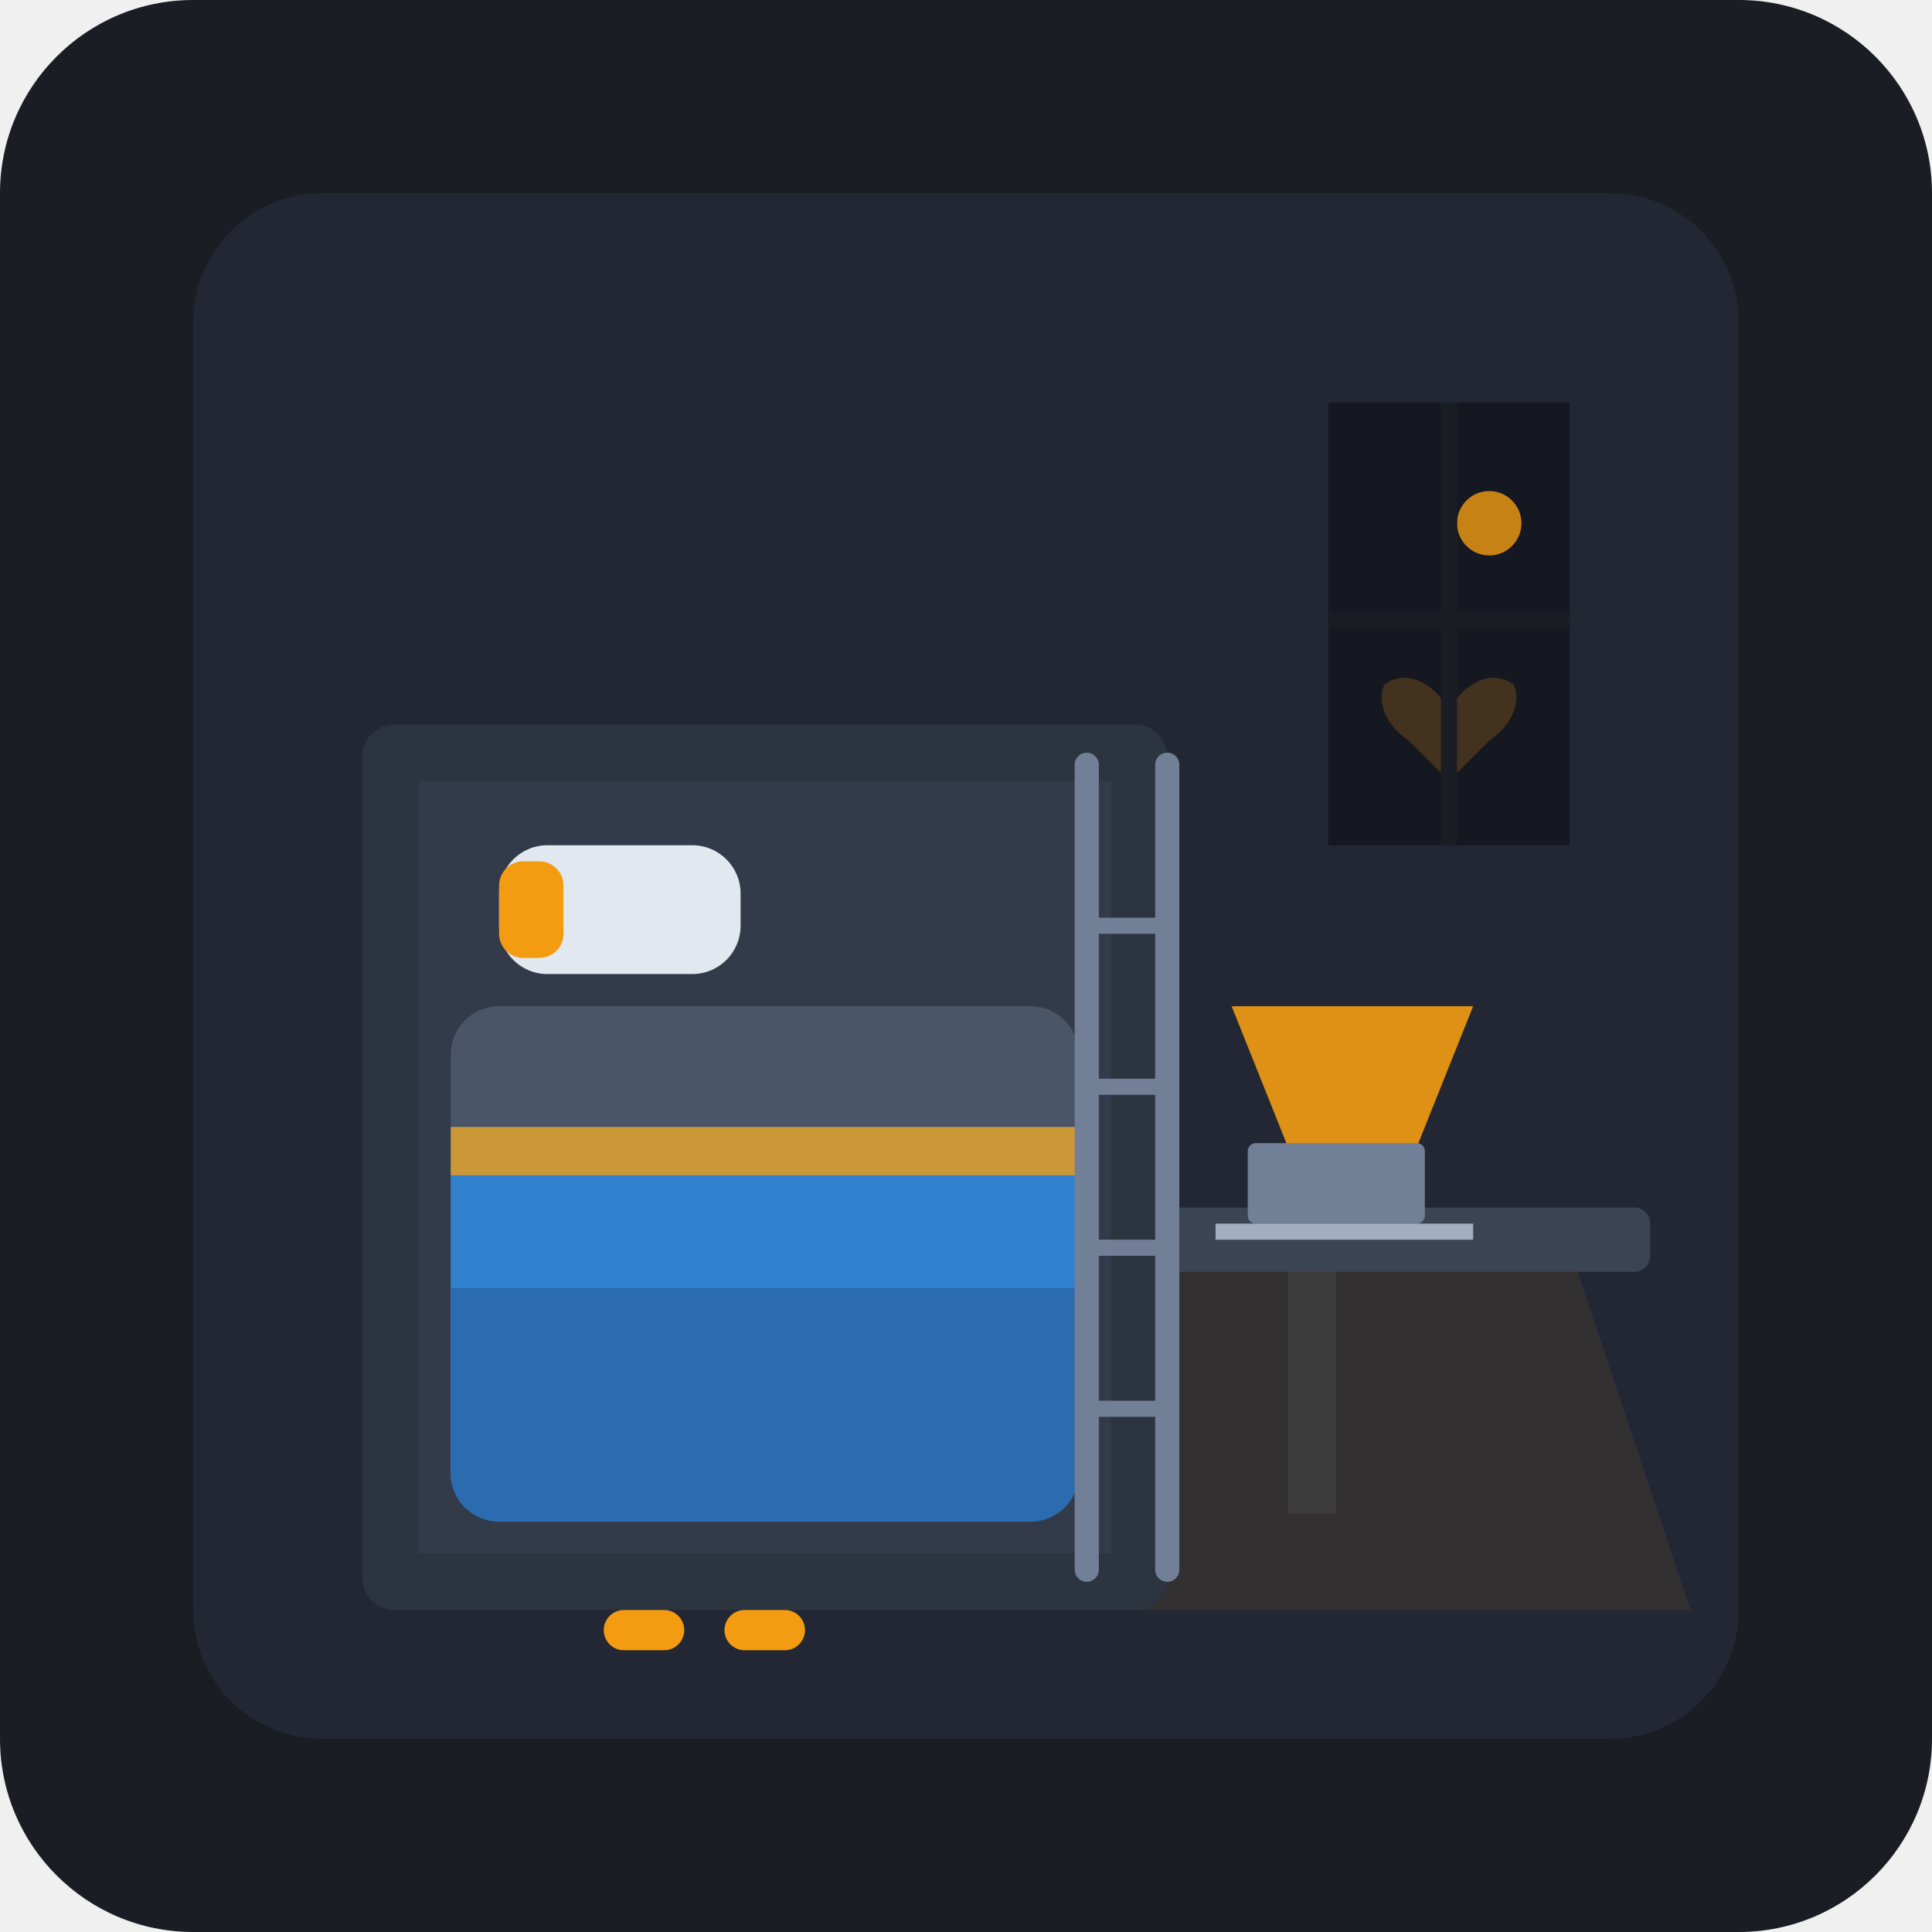
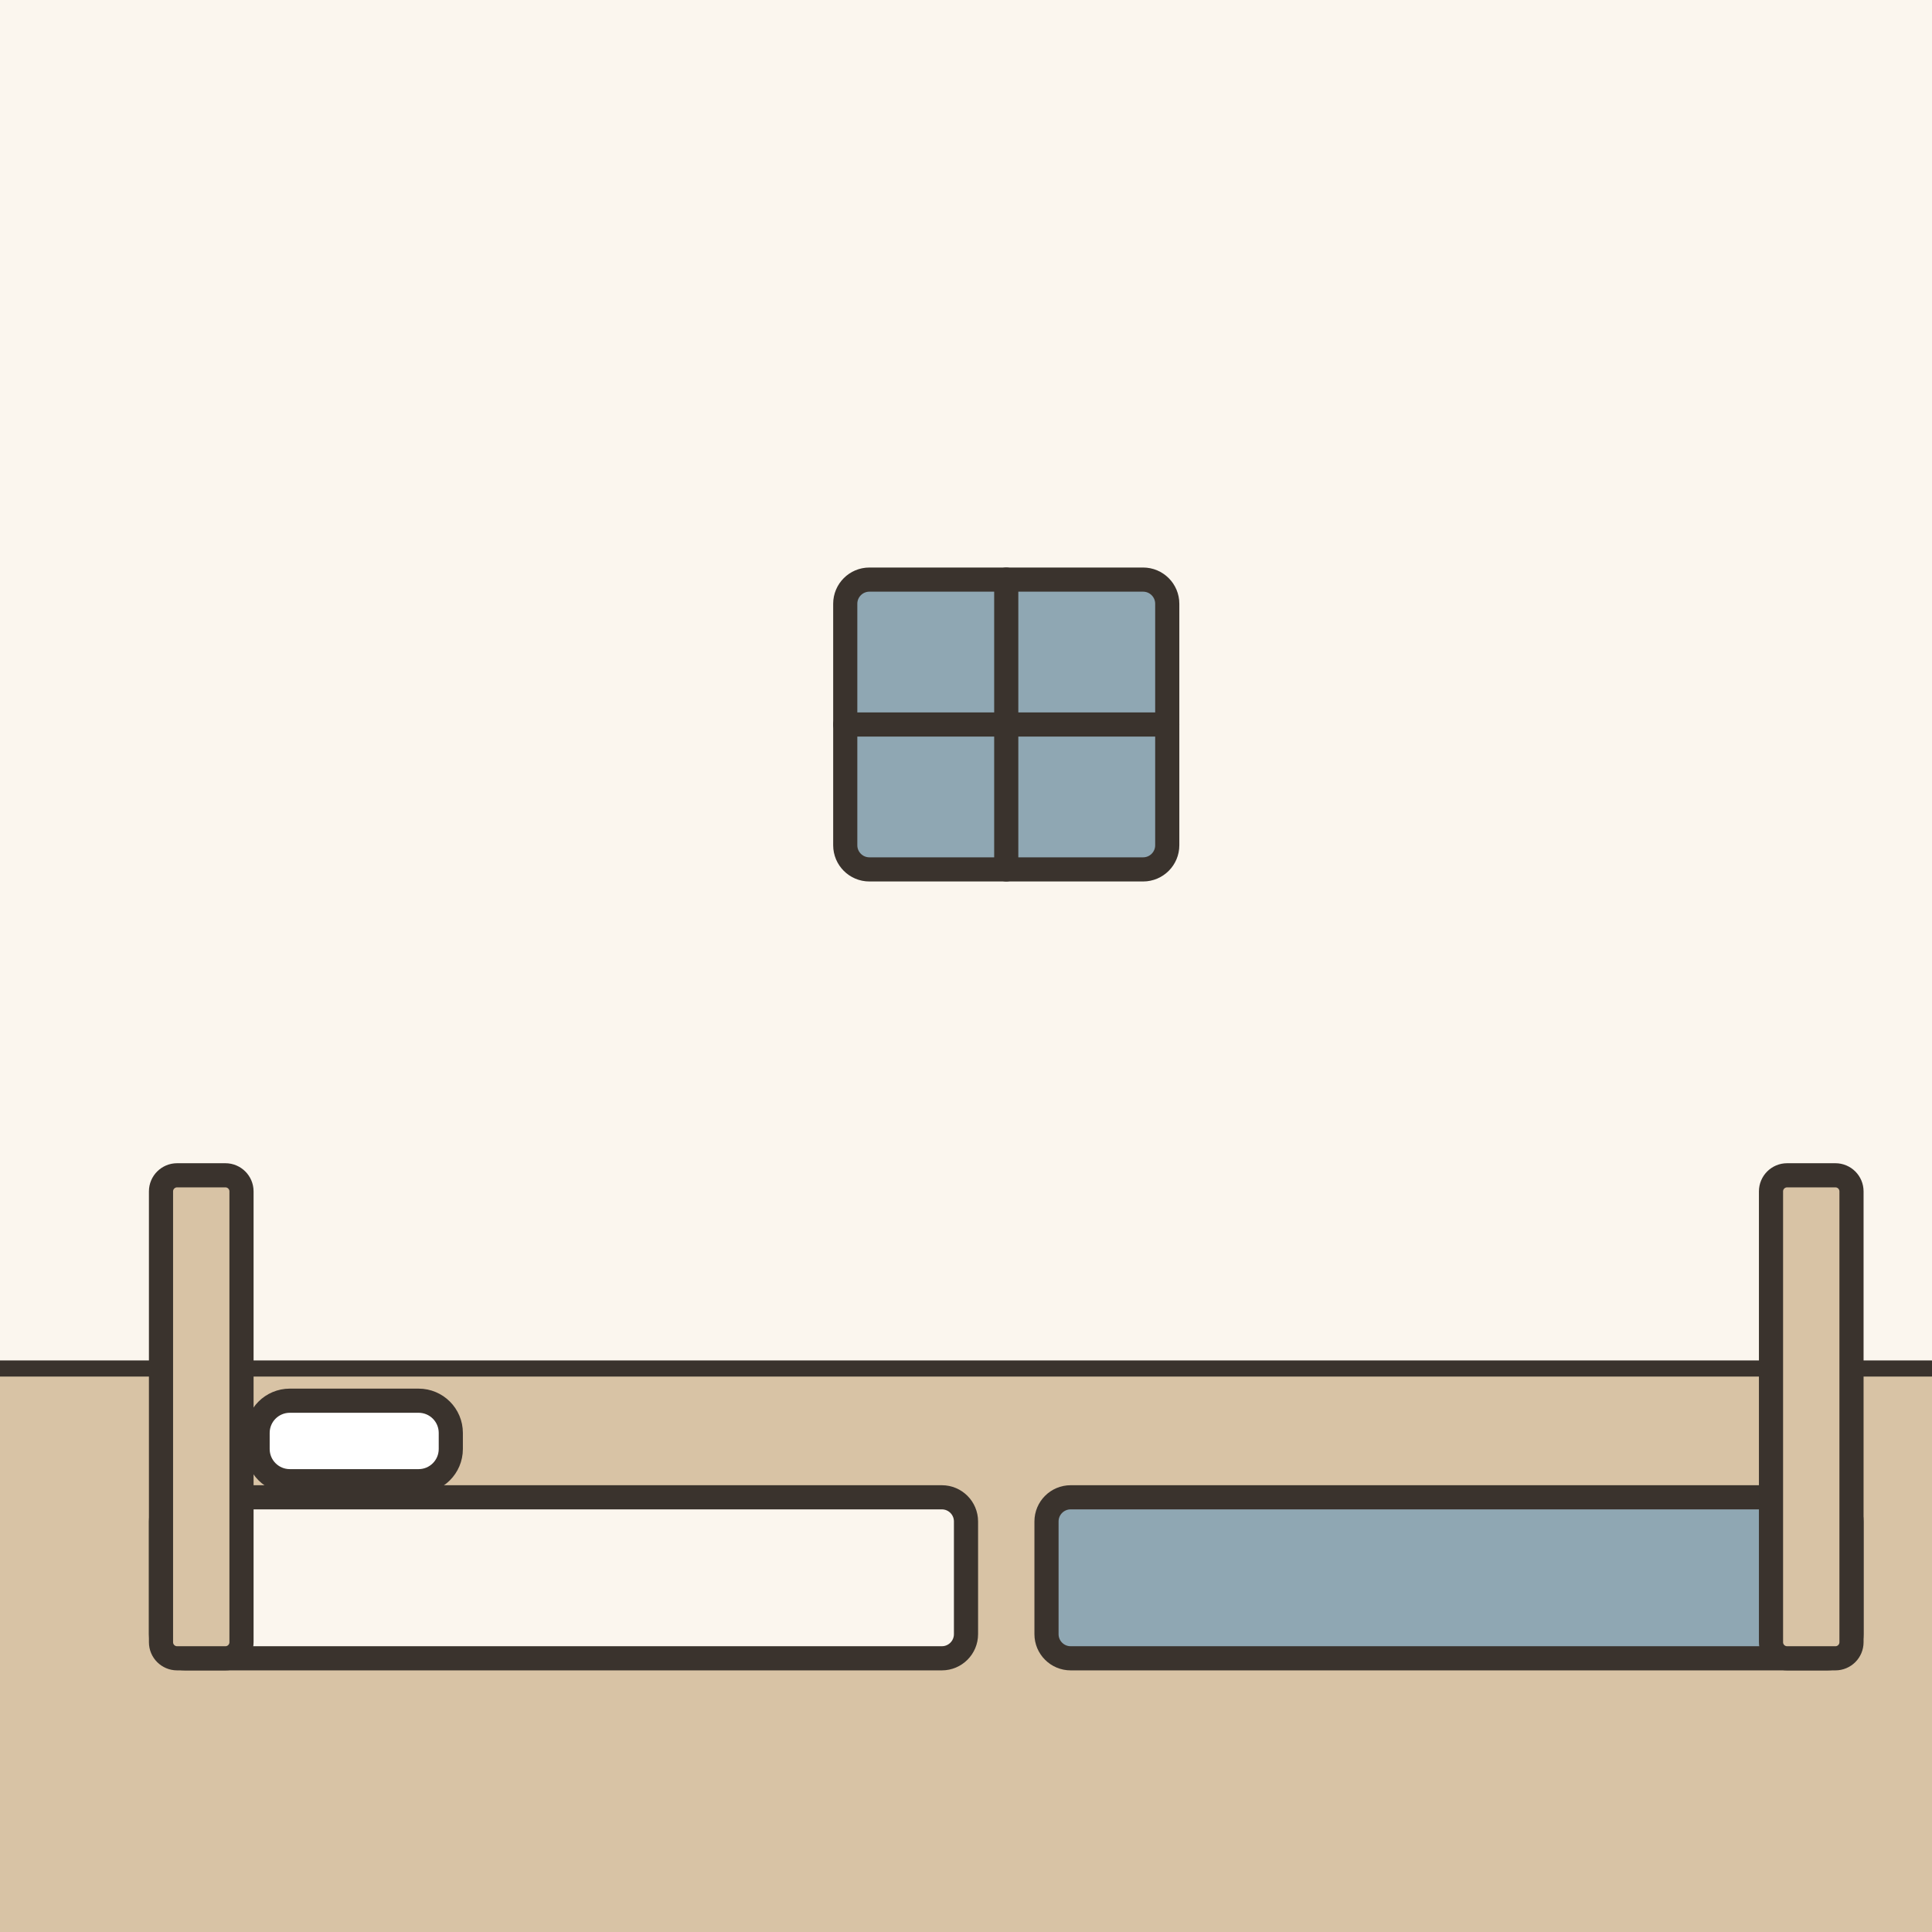
- <svg xmlns="http://www.w3.org/2000/svg" width="240" height="240" viewBox="0 0 240 240">
-   <rect width="240" height="240" rx="24" fill="#1A1D24" />
-   <rect x="24" y="24" width="192" height="192" rx="16" fill="#222733" />
-   <path d="M165 50H195V105H165V50Z" fill="#151821" />
-   <circle cx="185" cy="65" r="4" fill="#F39C12" opacity="0.8" />
-   <path d="M172 85C175 83 178 85 180 88C182 85 185 83 188 85C189 87 188 90 185 92L180 97L175 92C172 90 171 87 172 85Z" fill="#F39C12" opacity="0.2" />
-   <line x1="180" y1="50" x2="180" y2="105" stroke="#1A1D24" stroke-width="2" />
-   <line x1="165" y1="77" x2="195" y2="77" stroke="#1A1D24" stroke-width="2" />
-   <rect x="145" y="150" width="60" height="8" rx="2" fill="#3A4454" />
-   <rect x="160" y="158" width="6" height="30" fill="#2C3440" />
-   <path d="M153 125L163 150H173L183 125H153Z" fill="#F39C12" opacity="0.9" />
-   <path d="M140 158H196L210 200H126L140 158Z" fill="#F39C12" opacity="0.08" />
-   <rect x="155" y="142" width="22" height="10" rx="1" fill="#718096" />
-   <path d="M151 152H183V154H151V152Z" fill="#A0AEC0" />
-   <rect x="45" y="90" width="100" height="110" rx="4" fill="#2C3440" />
-   <rect x="52" y="97" width="86" height="96" fill="#333B4A" />
-   <rect x="56" y="125" width="78" height="64" rx="6" fill="#4A5568" />
-   <rect x="62" y="105" width="30" height="16" rx="6" fill="#E2E8F0" />
-   <path d="M56 140H134V183C134 186.314 131.314 189 128 189H62C58.686 189 56 186.314 56 183V140Z" fill="#3182CE" />
-   <path d="M56 160H134V183C134 186.314 131.314 189 128 189H62C58.686 189 56 186.314 56 183V160Z" fill="#2B6CB0" />
-   <rect x="62" y="107" width="8" height="12" rx="3" fill="#F39C12" />
-   <path d="M56 140H134V146H56V140Z" fill="#F39C12" opacity="0.8" />
-   <line x1="135" y1="95" x2="135" y2="195" stroke="#718096" stroke-width="3" stroke-linecap="round" />
-   <line x1="145" y1="95" x2="145" y2="195" stroke="#718096" stroke-width="3" stroke-linecap="round" />
-   <line x1="135" y1="115" x2="145" y2="115" stroke="#718096" stroke-width="2" />
-   <line x1="135" y1="135" x2="145" y2="135" stroke="#718096" stroke-width="2" />
-   <line x1="135" y1="155" x2="145" y2="155" stroke="#718096" stroke-width="2" />
-   <line x1="135" y1="175" x2="145" y2="175" stroke="#718096" stroke-width="2" />
-   <rect x="75" y="200" width="10" height="5" rx="2.5" fill="#F39C12" />
-   <rect x="90" y="200" width="10" height="5" rx="2.5" fill="#F39C12" />
+ <svg xmlns="http://www.w3.org/2000/svg" viewBox="0 0 240 240" data-style="editorial">
+   <rect width="240" height="240" fill="#F4EDE2" />
+   <rect x="0" y="0" width="240" height="170" rx="0" fill="#FBF6EE" />
+   <rect x="0" y="170" width="240" height="70" rx="0" fill="#D8C3A5" />
+   <path d="M0 170L240 170" stroke="#3A332D" stroke-width="2" stroke-linecap="round" fill="none" />
+   <g transform="translate(70 206)">
+     <rect x="-50" y="-20" width="100" height="20" rx="3" fill="#FBF6EE" stroke="#3A332D" stroke-width="3" stroke-linecap="round" stroke-linejoin="round" />
+     <rect x="-50" y="-60" width="10" height="60" rx="2" fill="#D8C3A5" stroke="#3A332D" stroke-width="3" stroke-linecap="round" stroke-linejoin="round" />
+     <rect x="-38" y="-32" width="24" height="10" rx="4" fill="#FFFFFF" stroke="#3A332D" stroke-width="3" stroke-linecap="round" stroke-linejoin="round" />
+   </g>
+   <g transform="translate(180 206)">
+     <rect x="-50" y="-20" width="100" height="20" rx="3" fill="#8FA7B3" stroke="#3A332D" stroke-width="3" stroke-linecap="round" stroke-linejoin="round" />
+     <rect x="40" y="-60" width="10" height="60" rx="2" fill="#D8C3A5" stroke="#3A332D" stroke-width="3" stroke-linecap="round" stroke-linejoin="round" />
+   </g>
+   <rect x="105" y="72" width="40" height="36" rx="3" fill="#8FA7B3" stroke="#3A332D" stroke-width="3" stroke-linecap="round" stroke-linejoin="round" />
+   <path d="M125 72L125 108" stroke="#3A332D" stroke-width="3" stroke-linecap="round" fill="none" />
+   <path d="M105 90L145 90" stroke="#3A332D" stroke-width="3" stroke-linecap="round" fill="none" />
</svg>
